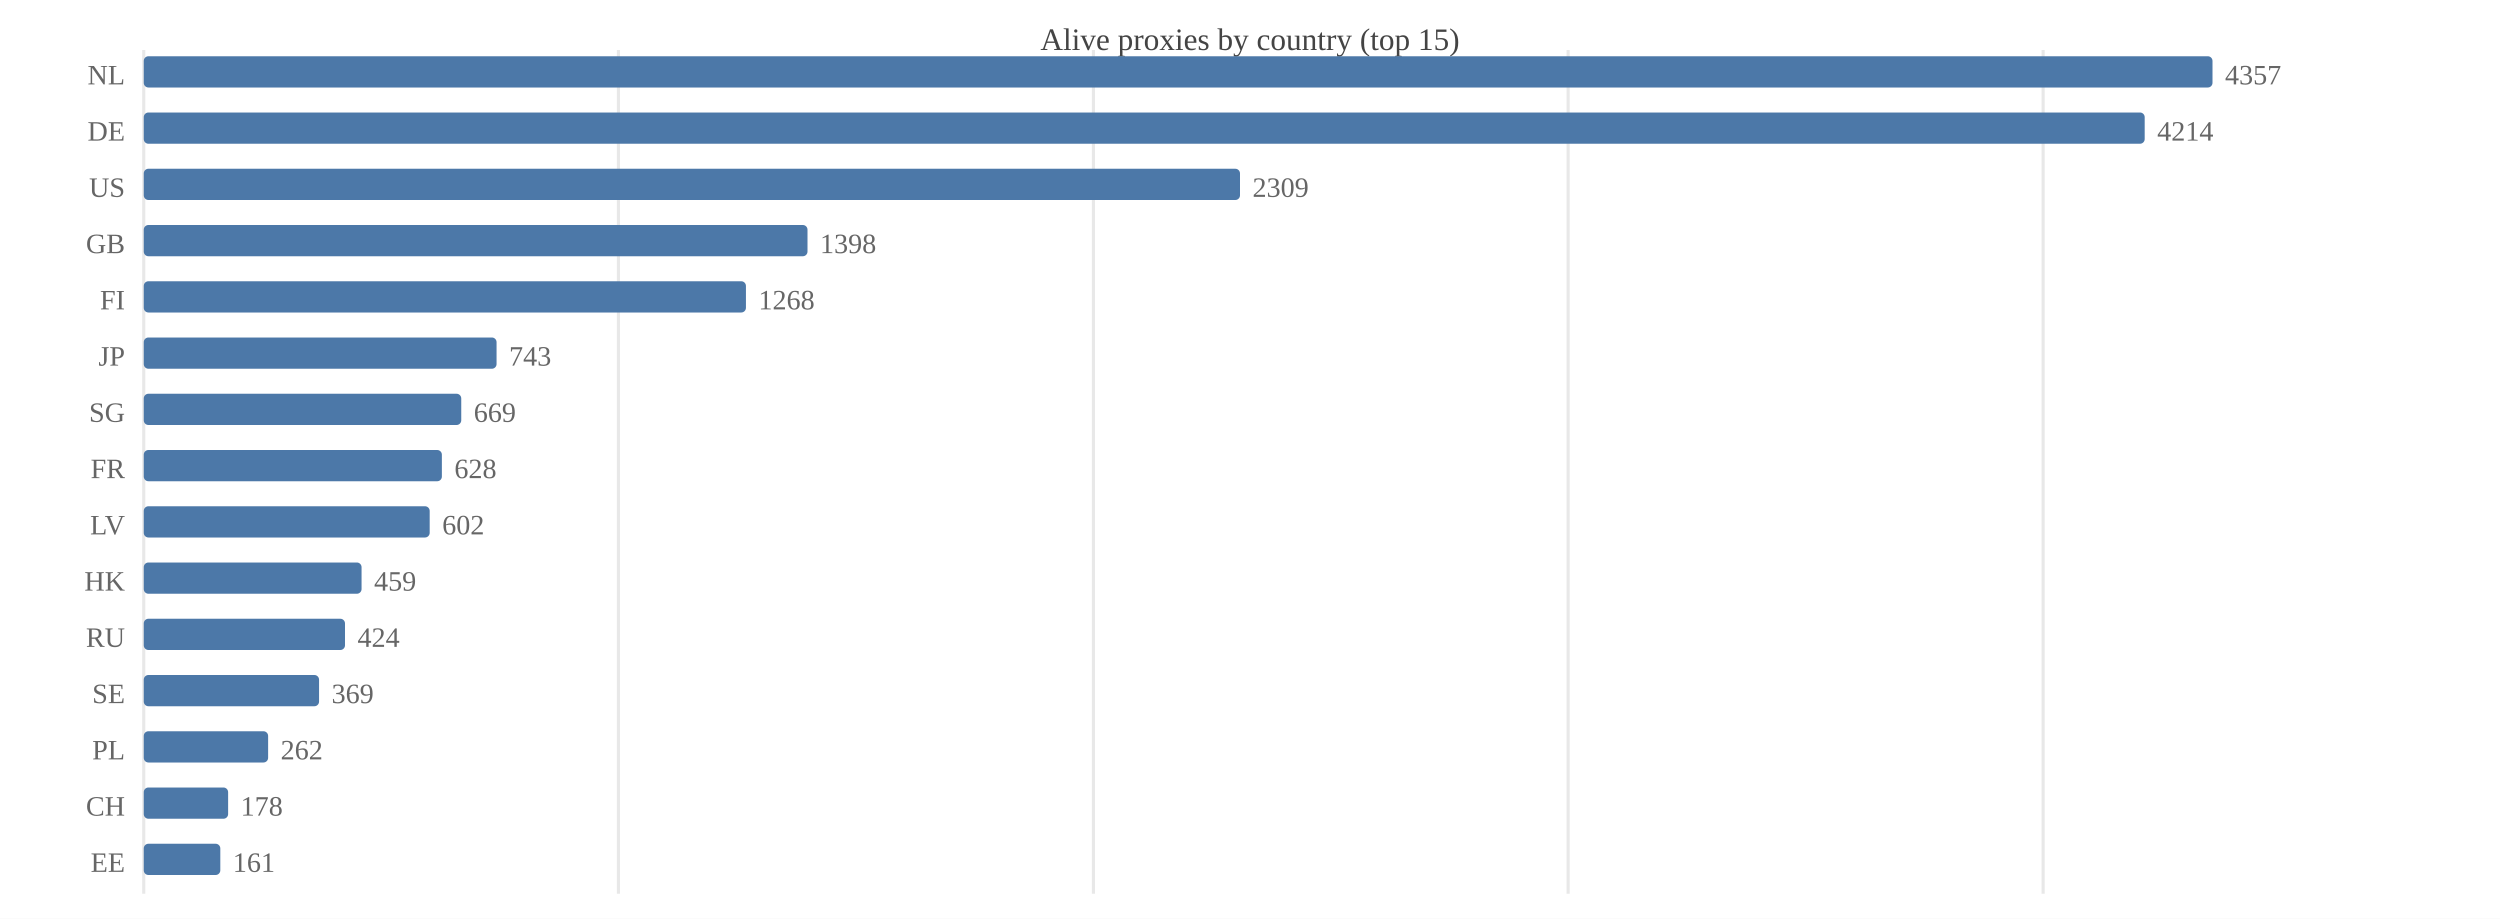
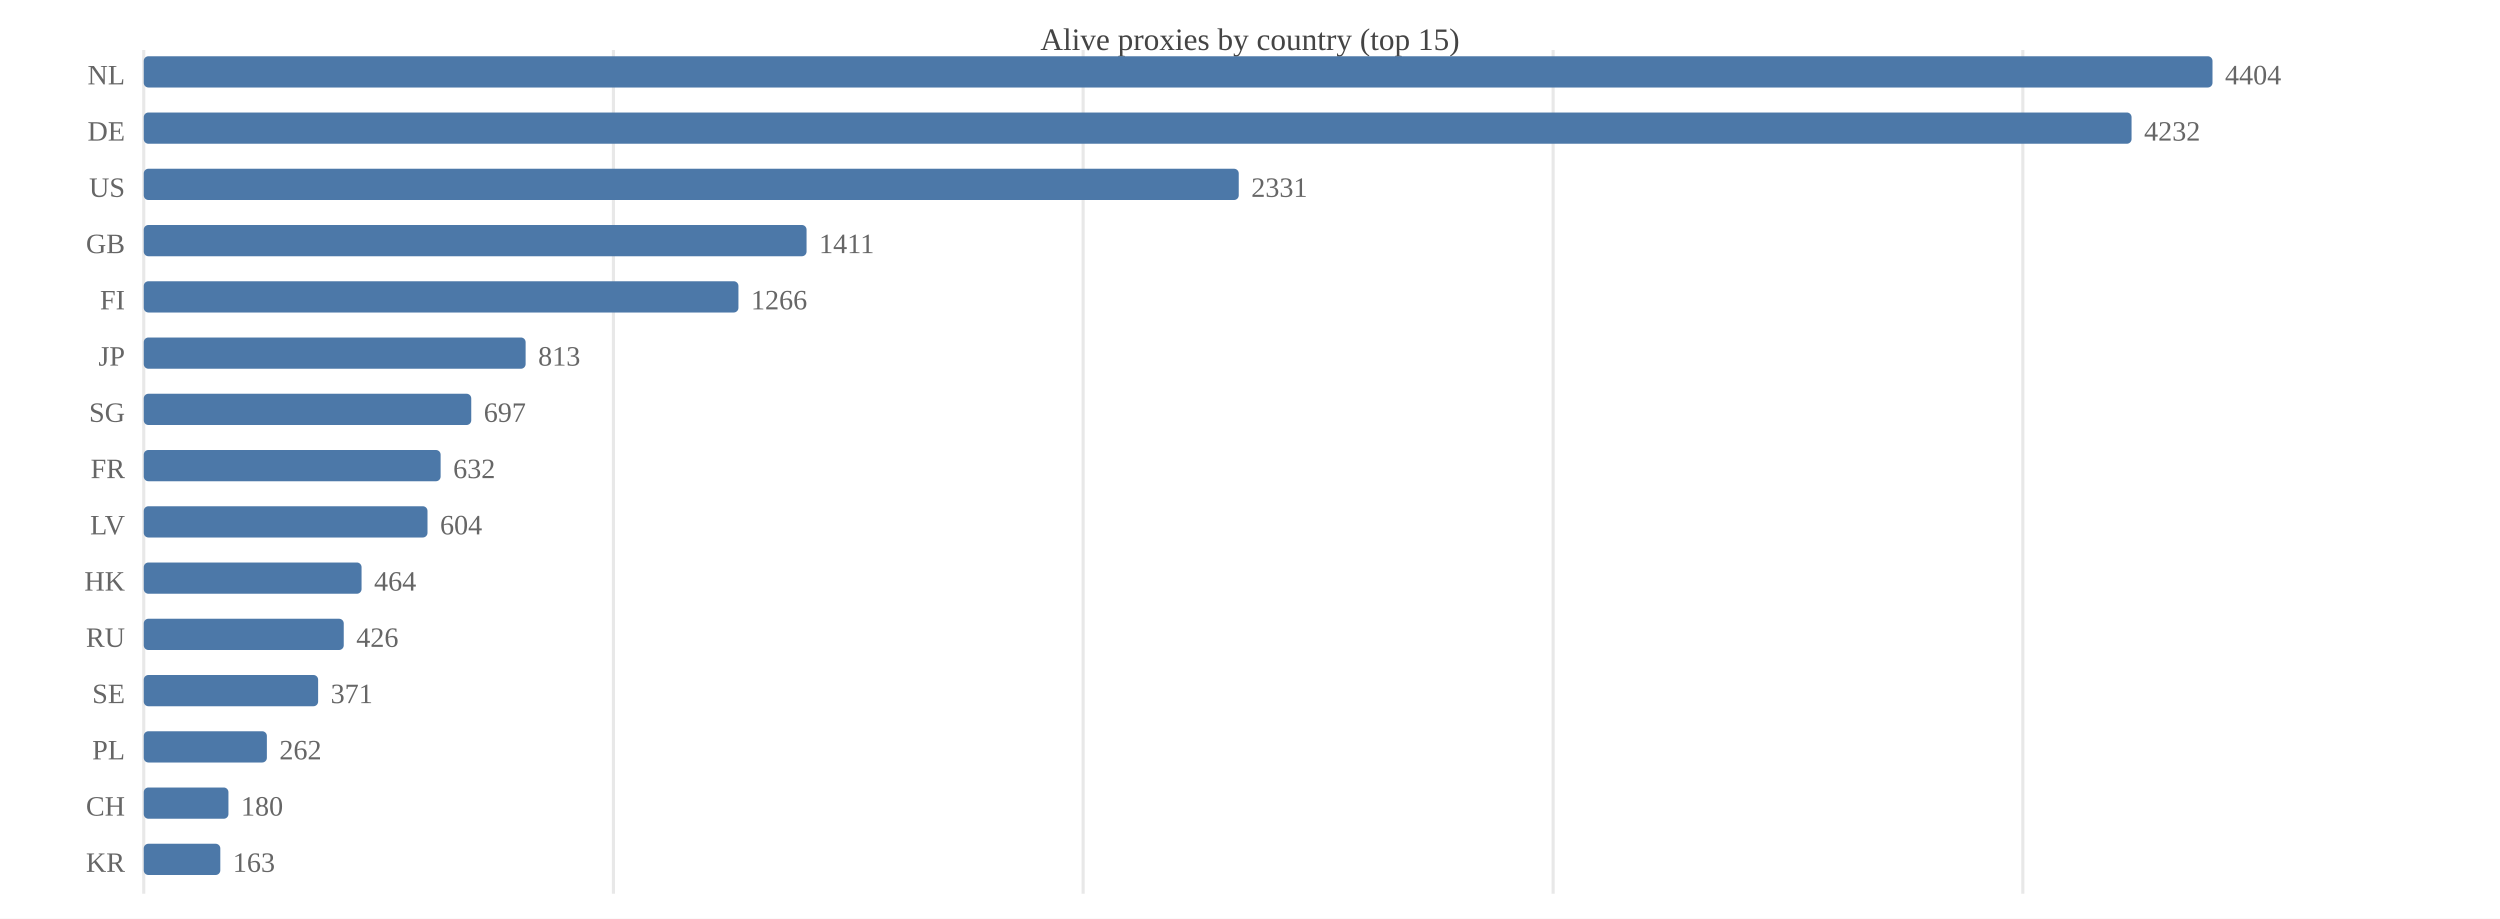
<svg xmlns="http://www.w3.org/2000/svg" width="800" height="294" viewBox="0 0 800 294">
  <rect width="800" height="294" fill="#ffffff" />
  <text x="400.0" y="16" font-size="10" text-anchor="middle" fill="#444">Alive proxies by country (top 15)</text>
  <line x1="46.0" y1="16" x2="46.0" y2="286" stroke="#e8e8e8" />
-   <line x1="197.9" y1="16" x2="197.9" y2="286" stroke="#e8e8e8" />
-   <line x1="349.9" y1="16" x2="349.9" y2="286" stroke="#e8e8e8" />
-   <line x1="501.8" y1="16" x2="501.8" y2="286" stroke="#e8e8e8" />
-   <line x1="653.8" y1="16" x2="653.8" y2="286" stroke="#e8e8e8" />
+   <line x1="196.3" y1="16" x2="196.3" y2="286" stroke="#e8e8e8" />
+   <line x1="346.6" y1="16" x2="346.6" y2="286" stroke="#e8e8e8" />
+   <line x1="497.0" y1="16" x2="497.0" y2="286" stroke="#e8e8e8" />
+   <line x1="647.3" y1="16" x2="647.3" y2="286" stroke="#e8e8e8" />
  <text x="40" y="27.0" font-size="9" text-anchor="end" fill="#666">NL</text>
  <rect x="46.0" y="18.0" width="662.0" height="10.0" fill="#4c78a8" rx="1.5" />
-   <text x="712.0" y="27.0" font-size="9" fill="#666">4357</text>
+   <text x="712.0" y="27.0" font-size="9" fill="#666">4404</text>
  <text x="40" y="45.0" font-size="9" text-anchor="end" fill="#666">DE</text>
-   <rect x="46.0" y="36.0" width="640.3" height="10.0" fill="#4c78a8" rx="1.5" />
-   <text x="690.3" y="45.0" font-size="9" fill="#666">4214</text>
+   <rect x="46.0" y="36.0" width="636.1" height="10.0" fill="#4c78a8" rx="1.5" />
+   <text x="686.1" y="45.0" font-size="9" fill="#666">4232</text>
  <text x="40" y="63.0" font-size="9" text-anchor="end" fill="#666">US</text>
-   <rect x="46.0" y="54.0" width="350.8" height="10.0" fill="#4c78a8" rx="1.5" />
-   <text x="400.8" y="63.0" font-size="9" fill="#666">2309</text>
+   <rect x="46.0" y="54.0" width="350.4" height="10.0" fill="#4c78a8" rx="1.5" />
+   <text x="400.4" y="63.0" font-size="9" fill="#666">2331</text>
  <text x="40" y="81.0" font-size="9" text-anchor="end" fill="#666">GB</text>
-   <rect x="46.0" y="72.0" width="212.4" height="10.0" fill="#4c78a8" rx="1.5" />
-   <text x="262.4" y="81.0" font-size="9" fill="#666">1398</text>
+   <rect x="46.0" y="72.0" width="212.1" height="10.0" fill="#4c78a8" rx="1.5" />
+   <text x="262.1" y="81.0" font-size="9" fill="#666">1411</text>
  <text x="40" y="99.0" font-size="9" text-anchor="end" fill="#666">FI</text>
-   <rect x="46.0" y="90.0" width="192.7" height="10.0" fill="#4c78a8" rx="1.5" />
-   <text x="242.7" y="99.0" font-size="9" fill="#666">1268</text>
+   <rect x="46.0" y="90.0" width="190.3" height="10.0" fill="#4c78a8" rx="1.5" />
+   <text x="240.3" y="99.0" font-size="9" fill="#666">1266</text>
  <text x="40" y="117.0" font-size="9" text-anchor="end" fill="#666">JP</text>
-   <rect x="46.0" y="108.0" width="112.9" height="10.0" fill="#4c78a8" rx="1.5" />
-   <text x="162.9" y="117.0" font-size="9" fill="#666">743</text>
+   <rect x="46.0" y="108.0" width="122.2" height="10.0" fill="#4c78a8" rx="1.5" />
+   <text x="172.2" y="117.0" font-size="9" fill="#666">813</text>
  <text x="40" y="135.0" font-size="9" text-anchor="end" fill="#666">SG</text>
-   <rect x="46.0" y="126.0" width="101.6" height="10.0" fill="#4c78a8" rx="1.5" />
-   <text x="151.6" y="135.0" font-size="9" fill="#666">669</text>
+   <rect x="46.0" y="126.0" width="104.8" height="10.0" fill="#4c78a8" rx="1.5" />
+   <text x="154.8" y="135.0" font-size="9" fill="#666">697</text>
  <text x="40" y="153.0" font-size="9" text-anchor="end" fill="#666">FR</text>
-   <rect x="46.0" y="144.0" width="95.4" height="10.0" fill="#4c78a8" rx="1.5" />
-   <text x="145.4" y="153.0" font-size="9" fill="#666">628</text>
+   <rect x="46.0" y="144.0" width="95.0" height="10.0" fill="#4c78a8" rx="1.5" />
+   <text x="145.0" y="153.0" font-size="9" fill="#666">632</text>
  <text x="40" y="171.0" font-size="9" text-anchor="end" fill="#666">LV</text>
-   <rect x="46.0" y="162.0" width="91.5" height="10.0" fill="#4c78a8" rx="1.5" />
-   <text x="141.5" y="171.0" font-size="9" fill="#666">602</text>
+   <rect x="46.0" y="162.0" width="90.8" height="10.0" fill="#4c78a8" rx="1.5" />
+   <text x="140.8" y="171.0" font-size="9" fill="#666">604</text>
  <text x="40" y="189.0" font-size="9" text-anchor="end" fill="#666">HK</text>
  <rect x="46.0" y="180.0" width="69.7" height="10.0" fill="#4c78a8" rx="1.5" />
-   <text x="119.7" y="189.0" font-size="9" fill="#666">459</text>
+   <text x="119.7" y="189.0" font-size="9" fill="#666">464</text>
  <text x="40" y="207.0" font-size="9" text-anchor="end" fill="#666">RU</text>
-   <rect x="46.0" y="198.0" width="64.4" height="10.0" fill="#4c78a8" rx="1.5" />
-   <text x="114.4" y="207.0" font-size="9" fill="#666">424</text>
+   <rect x="46.0" y="198.0" width="64.0" height="10.0" fill="#4c78a8" rx="1.5" />
+   <text x="114.0" y="207.0" font-size="9" fill="#666">426</text>
  <text x="40" y="225.0" font-size="9" text-anchor="end" fill="#666">SE</text>
-   <rect x="46.0" y="216.0" width="56.1" height="10.0" fill="#4c78a8" rx="1.5" />
-   <text x="106.1" y="225.0" font-size="9" fill="#666">369</text>
+   <rect x="46.0" y="216.0" width="55.8" height="10.0" fill="#4c78a8" rx="1.5" />
+   <text x="105.8" y="225.0" font-size="9" fill="#666">371</text>
  <text x="40" y="243.0" font-size="9" text-anchor="end" fill="#666">PL</text>
-   <rect x="46.0" y="234.0" width="39.8" height="10.0" fill="#4c78a8" rx="1.5" />
-   <text x="89.8" y="243.0" font-size="9" fill="#666">262</text>
+   <rect x="46.0" y="234.0" width="39.4" height="10.0" fill="#4c78a8" rx="1.5" />
+   <text x="89.4" y="243.0" font-size="9" fill="#666">262</text>
  <text x="40" y="261.0" font-size="9" text-anchor="end" fill="#666">CH</text>
-   <rect x="46.0" y="252.0" width="27.0" height="10.0" fill="#4c78a8" rx="1.5" />
-   <text x="77.0" y="261.0" font-size="9" fill="#666">178</text>
-   <text x="40" y="279.0" font-size="9" text-anchor="end" fill="#666">EE</text>
+   <rect x="46.0" y="252.0" width="27.1" height="10.0" fill="#4c78a8" rx="1.5" />
+   <text x="77.1" y="261.0" font-size="9" fill="#666">180</text>
+   <text x="40" y="279.0" font-size="9" text-anchor="end" fill="#666">KR</text>
  <rect x="46.0" y="270.0" width="24.5" height="10.0" fill="#4c78a8" rx="1.5" />
-   <text x="74.5" y="279.0" font-size="9" fill="#666">161</text>
+   <text x="74.5" y="279.0" font-size="9" fill="#666">163</text>
</svg>
